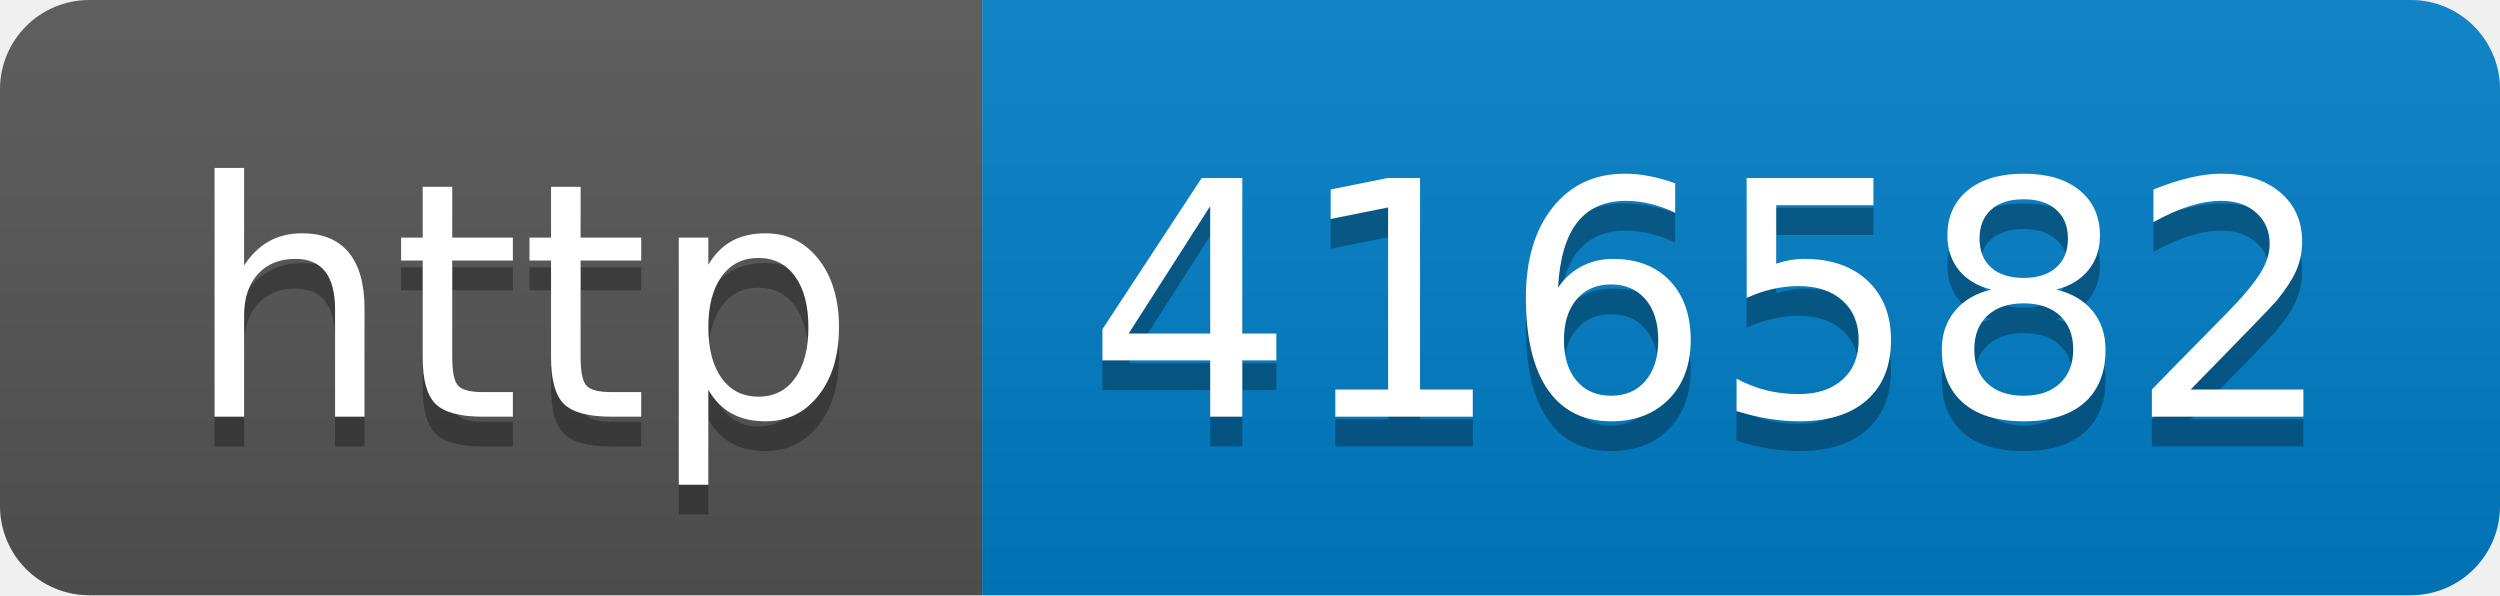
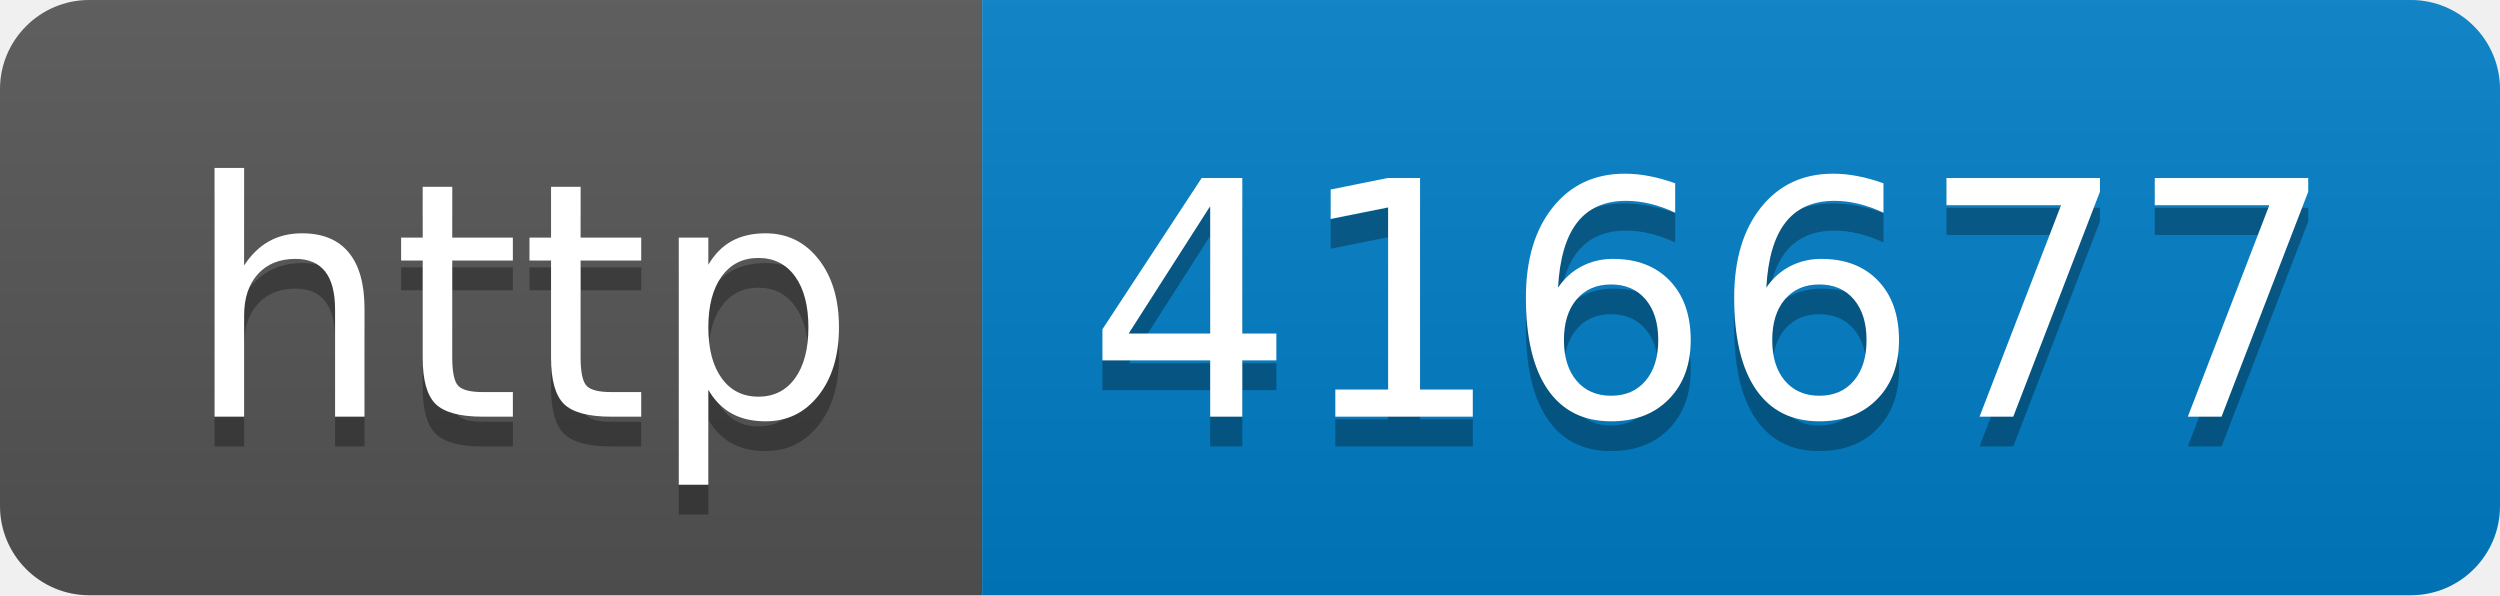
- <svg xmlns="http://www.w3.org/2000/svg" width="84" height="20" role="img" aria-label="http: 416582">
+ <svg xmlns="http://www.w3.org/2000/svg" width="84" height="20" role="img" aria-label="http: 416677">
  <linearGradient id="s" x2="0" y2="100%">
    <stop offset="0" stop-color="#bbb" stop-opacity=".1" />
    <stop offset="1" stop-opacity=".1" />
  </linearGradient>
  <clipPath id="r">
    <rect width="84" height="20" rx="3" fill="#fff" />
  </clipPath>
  <g clip-path="url(#r)">
    <rect width="33" height="20" fill="#555" />
    <rect x="33" width="51" height="20" fill="#007ec6" />
    <rect width="84" height="20" fill="url(#s)" />
  </g>
  <g fill="#fff" text-anchor="middle" font-family="Verdana,Geneva,DejaVu Sans,sans-serif" text-rendering="geometricPrecision" font-size="110">
    <text aria-hidden="true" x="175" y="150" fill="#010101" fill-opacity=".3" transform="scale(.1)" textLength="230">http</text>
    <text x="175" y="140" transform="scale(.1)" fill="#fff" textLength="230">http</text>
-     <text aria-hidden="true" x="575" y="150" fill="#010101" fill-opacity=".3" transform="scale(.1)" textLength="410">416582</text>
-     <text x="575" y="140" transform="scale(.1)" fill="#fff" textLength="410">416582</text>
+     <text aria-hidden="true" x="575" y="150" fill="#010101" fill-opacity=".3" transform="scale(.1)" textLength="410">416677</text>
+     <text x="575" y="140" transform="scale(.1)" fill="#fff" textLength="410">416677</text>
  </g>
</svg>
